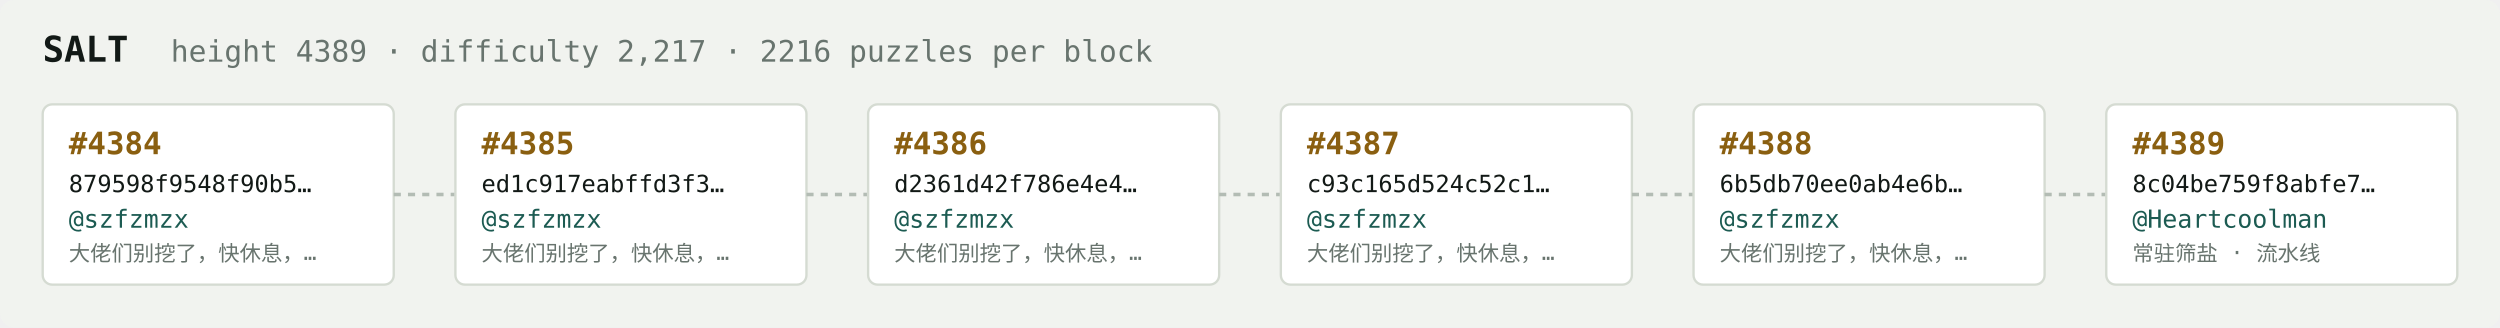
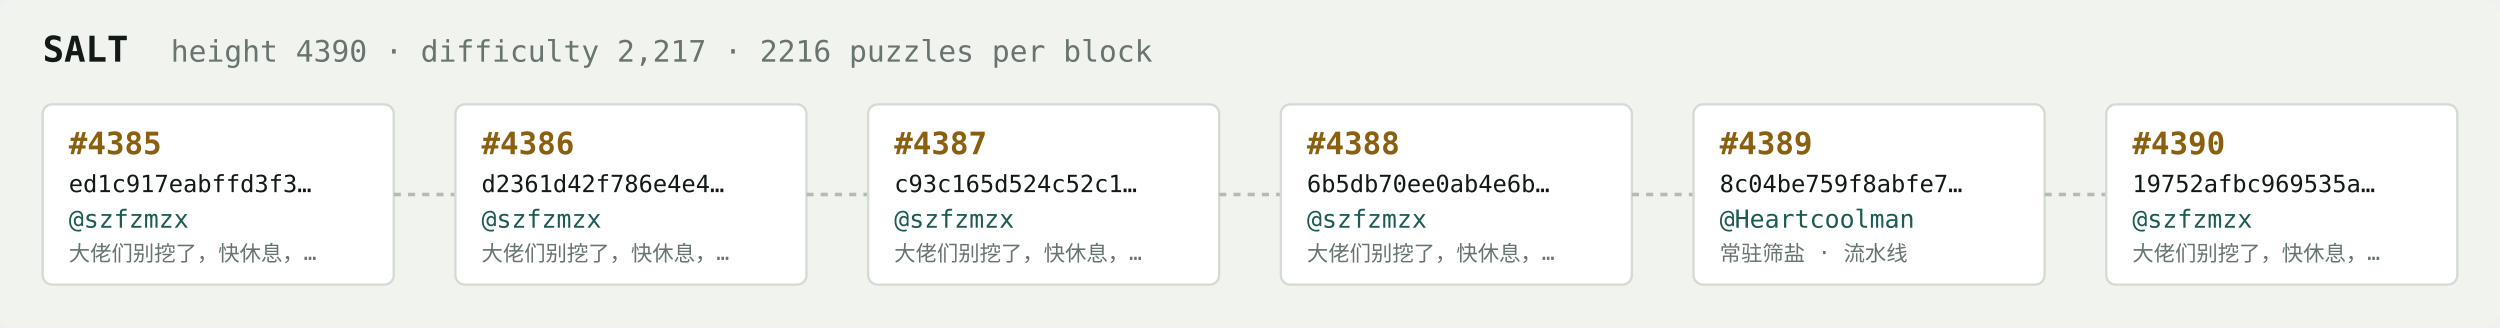
<svg xmlns="http://www.w3.org/2000/svg" width="1054" height="138" viewBox="0 0 1054 138" font-family="ui-monospace,SFMono-Regular,Menlo,monospace">
  <rect fill="#f1f3ef" width="1054" height="138" rx="6" />
  <text x="18" y="26" fill="#121916" font-size="15" font-weight="700">SALT</text>
-   <text x="72" y="26" fill="#68746e" font-size="12.5">height 4389 · difficulty 2,217 · 2216 puzzles per block</text>
+   <text x="72" y="26" fill="#68746e" font-size="12.5">height 4390 · difficulty 2,217 · 2216 puzzles per block</text>
  <rect x="18" y="44" width="148" height="76" rx="4" fill="#ffffff" stroke="#d5dbd2" stroke-width="1" />
-   <text x="29" y="65" fill="#8a5f10" font-size="13" font-weight="700">#4384</text>
-   <text x="29" y="81" fill="#121916" font-size="10">879598f9548f90b5…</text>
+   <text x="29" y="65" fill="#8a5f10" font-size="13" font-weight="700">#4385</text>
+   <text x="29" y="81" fill="#121916" font-size="10">ed1c917eabffd3f3…</text>
  <text x="29" y="96" fill="#1c5b52" font-size="10.5">@szfzmzx</text>
  <text x="29" y="110" fill="#68746e" font-size="9">大佬们别挖了，快休息，…</text>
  <line x1="166" y1="82.0" x2="192" y2="82.0" stroke="#b3bcb4" stroke-width="1.5" stroke-dasharray="3 3" />
  <rect x="192" y="44" width="148" height="76" rx="4" fill="#ffffff" stroke="#d5dbd2" stroke-width="1" />
-   <text x="203" y="65" fill="#8a5f10" font-size="13" font-weight="700">#4385</text>
-   <text x="203" y="81" fill="#121916" font-size="10">ed1c917eabffd3f3…</text>
+   <text x="203" y="65" fill="#8a5f10" font-size="13" font-weight="700">#4386</text>
+   <text x="203" y="81" fill="#121916" font-size="10">d2361d42f786e4e4…</text>
  <text x="203" y="96" fill="#1c5b52" font-size="10.5">@szfzmzx</text>
  <text x="203" y="110" fill="#68746e" font-size="9">大佬们别挖了，快休息，…</text>
  <line x1="340" y1="82.0" x2="366" y2="82.0" stroke="#b3bcb4" stroke-width="1.5" stroke-dasharray="3 3" />
  <rect x="366" y="44" width="148" height="76" rx="4" fill="#ffffff" stroke="#d5dbd2" stroke-width="1" />
-   <text x="377" y="65" fill="#8a5f10" font-size="13" font-weight="700">#4386</text>
-   <text x="377" y="81" fill="#121916" font-size="10">d2361d42f786e4e4…</text>
+   <text x="377" y="65" fill="#8a5f10" font-size="13" font-weight="700">#4387</text>
+   <text x="377" y="81" fill="#121916" font-size="10">c93c165d524c52c1…</text>
  <text x="377" y="96" fill="#1c5b52" font-size="10.5">@szfzmzx</text>
  <text x="377" y="110" fill="#68746e" font-size="9">大佬们别挖了，快休息，…</text>
  <line x1="514" y1="82.0" x2="540" y2="82.0" stroke="#b3bcb4" stroke-width="1.5" stroke-dasharray="3 3" />
  <rect x="540" y="44" width="148" height="76" rx="4" fill="#ffffff" stroke="#d5dbd2" stroke-width="1" />
-   <text x="551" y="65" fill="#8a5f10" font-size="13" font-weight="700">#4387</text>
-   <text x="551" y="81" fill="#121916" font-size="10">c93c165d524c52c1…</text>
+   <text x="551" y="65" fill="#8a5f10" font-size="13" font-weight="700">#4388</text>
+   <text x="551" y="81" fill="#121916" font-size="10">6b5db70ee0ab4e6b…</text>
  <text x="551" y="96" fill="#1c5b52" font-size="10.5">@szfzmzx</text>
  <text x="551" y="110" fill="#68746e" font-size="9">大佬们别挖了，快休息，…</text>
  <line x1="688" y1="82.0" x2="714" y2="82.0" stroke="#b3bcb4" stroke-width="1.5" stroke-dasharray="3 3" />
  <rect x="714" y="44" width="148" height="76" rx="4" fill="#ffffff" stroke="#d5dbd2" stroke-width="1" />
-   <text x="725" y="65" fill="#8a5f10" font-size="13" font-weight="700">#4388</text>
-   <text x="725" y="81" fill="#121916" font-size="10">6b5db70ee0ab4e6b…</text>
-   <text x="725" y="96" fill="#1c5b52" font-size="10.5">@szfzmzx</text>
-   <text x="725" y="110" fill="#68746e" font-size="9">大佬们别挖了，快休息，…</text>
+   <text x="725" y="65" fill="#8a5f10" font-size="13" font-weight="700">#4389</text>
+   <text x="725" y="81" fill="#121916" font-size="10">8c04be759f8abfe7…</text>
+   <text x="725" y="96" fill="#1c5b52" font-size="10.5">@Heartcoolman</text>
+   <text x="725" y="110" fill="#68746e" font-size="9">常驻筛盐 · 流水线</text>
  <line x1="862" y1="82.0" x2="888" y2="82.0" stroke="#b3bcb4" stroke-width="1.5" stroke-dasharray="3 3" />
  <rect x="888" y="44" width="148" height="76" rx="4" fill="#ffffff" stroke="#d5dbd2" stroke-width="1" />
-   <text x="899" y="65" fill="#8a5f10" font-size="13" font-weight="700">#4389</text>
-   <text x="899" y="81" fill="#121916" font-size="10">8c04be759f8abfe7…</text>
-   <text x="899" y="96" fill="#1c5b52" font-size="10.5">@Heartcoolman</text>
-   <text x="899" y="110" fill="#68746e" font-size="9">常驻筛盐 · 流水线</text>
+   <text x="899" y="65" fill="#8a5f10" font-size="13" font-weight="700">#4390</text>
+   <text x="899" y="81" fill="#121916" font-size="10">19752afbc969535a…</text>
+   <text x="899" y="96" fill="#1c5b52" font-size="10.5">@szfzmzx</text>
+   <text x="899" y="110" fill="#68746e" font-size="9">大佬们别挖了，快休息，…</text>
</svg>
